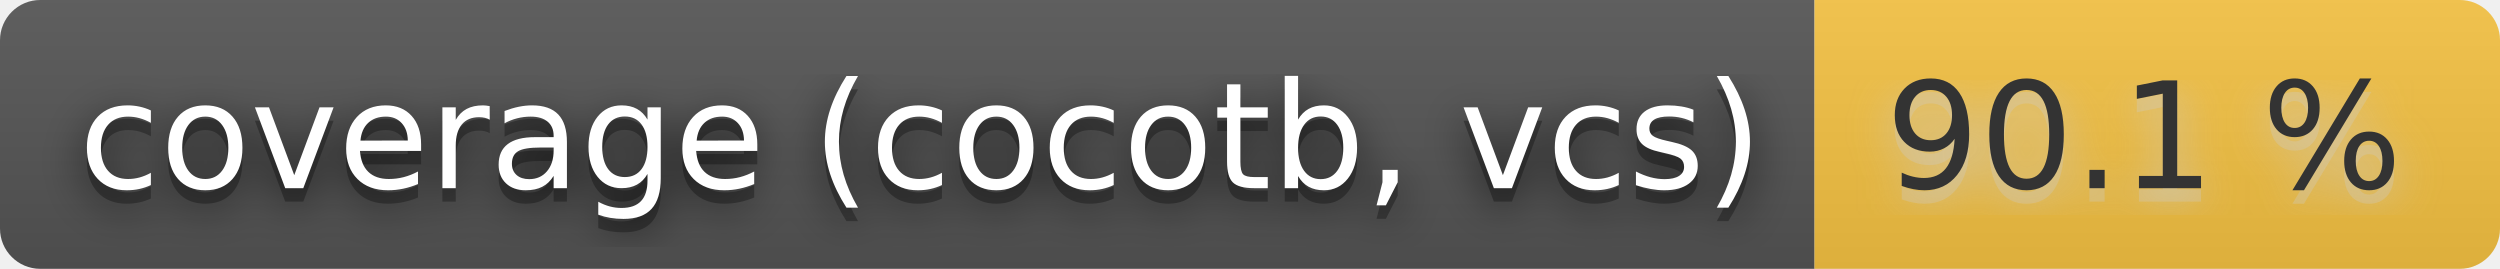
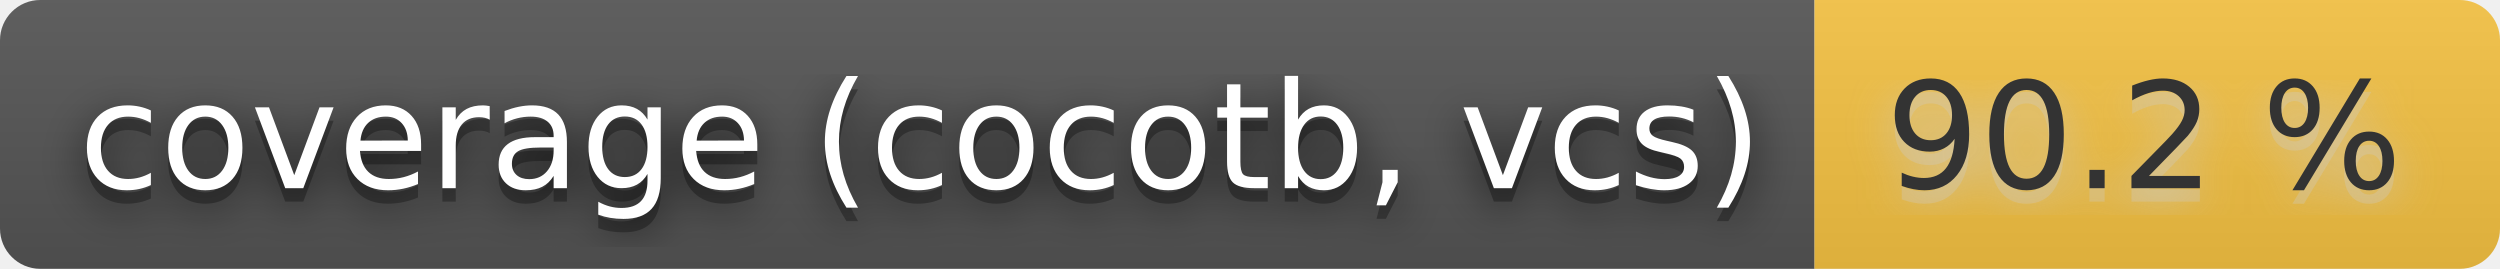
- <svg xmlns="http://www.w3.org/2000/svg" width="186" height="20" role="img" aria-label="coverage (cocotb, vcs): 90.1 %">
+ <svg xmlns="http://www.w3.org/2000/svg" width="186" height="20" role="img" aria-label="coverage (cocotb, vcs): 90.2 %">
  <filter id="blur">
    <feGaussianBlur stdDeviation="16" />
  </filter>
  <linearGradient id="s" x2="0" y2="100%">
    <stop offset="0" stop-color="#bbb" stop-opacity=".1" />
    <stop offset="1" stop-opacity=".1" />
  </linearGradient>
  <clipPath id="r">
    <rect width="186" height="20" rx="3" />
  </clipPath>
  <g clip-path="url(#r)">
    <rect width="135" height="20" fill="#555" />
    <rect x="135" width="51" height="20" fill="#f6c343" />
    <rect width="186" height="20" fill="url(#s)" />
  </g>
  <g fill="#fff" text-anchor="middle" font-family="Verdana,Geneva,DejaVu Sans,sans-serif" text-rendering="geometricPrecision" font-size="110">
    <g transform="scale(.1)">
      <g aria-hidden="true" fill="#010101">
        <text x="685" y="150" fill-opacity=".8" filter="url(#blur)" textLength="1250">coverage (cocotb, vcs)</text>
        <text x="685" y="150" fill-opacity=".3" textLength="1250">coverage (cocotb, vcs)</text>
      </g>
      <text x="685" y="140" textLength="1250">coverage (cocotb, vcs)</text>
    </g>
    <g transform="scale(.1)">
      <g aria-hidden="true" fill="#ccc">
-         <text x="1595" y="150" fill-opacity=".8" filter="url(#blur)" textLength="410">90.1 %</text>
-         <text x="1595" y="150" fill-opacity=".3" textLength="410">90.1 %</text>
+         <text x="1595" y="150" fill-opacity=".8" filter="url(#blur)" textLength="410">90.2 %</text>
+         <text x="1595" y="150" fill-opacity=".3" textLength="410">90.2 %</text>
      </g>
-       <text x="1595" y="140" textLength="410" fill="#333">90.1 %</text>
+       <text x="1595" y="140" textLength="410" fill="#333">90.2 %</text>
    </g>
  </g>
</svg>
